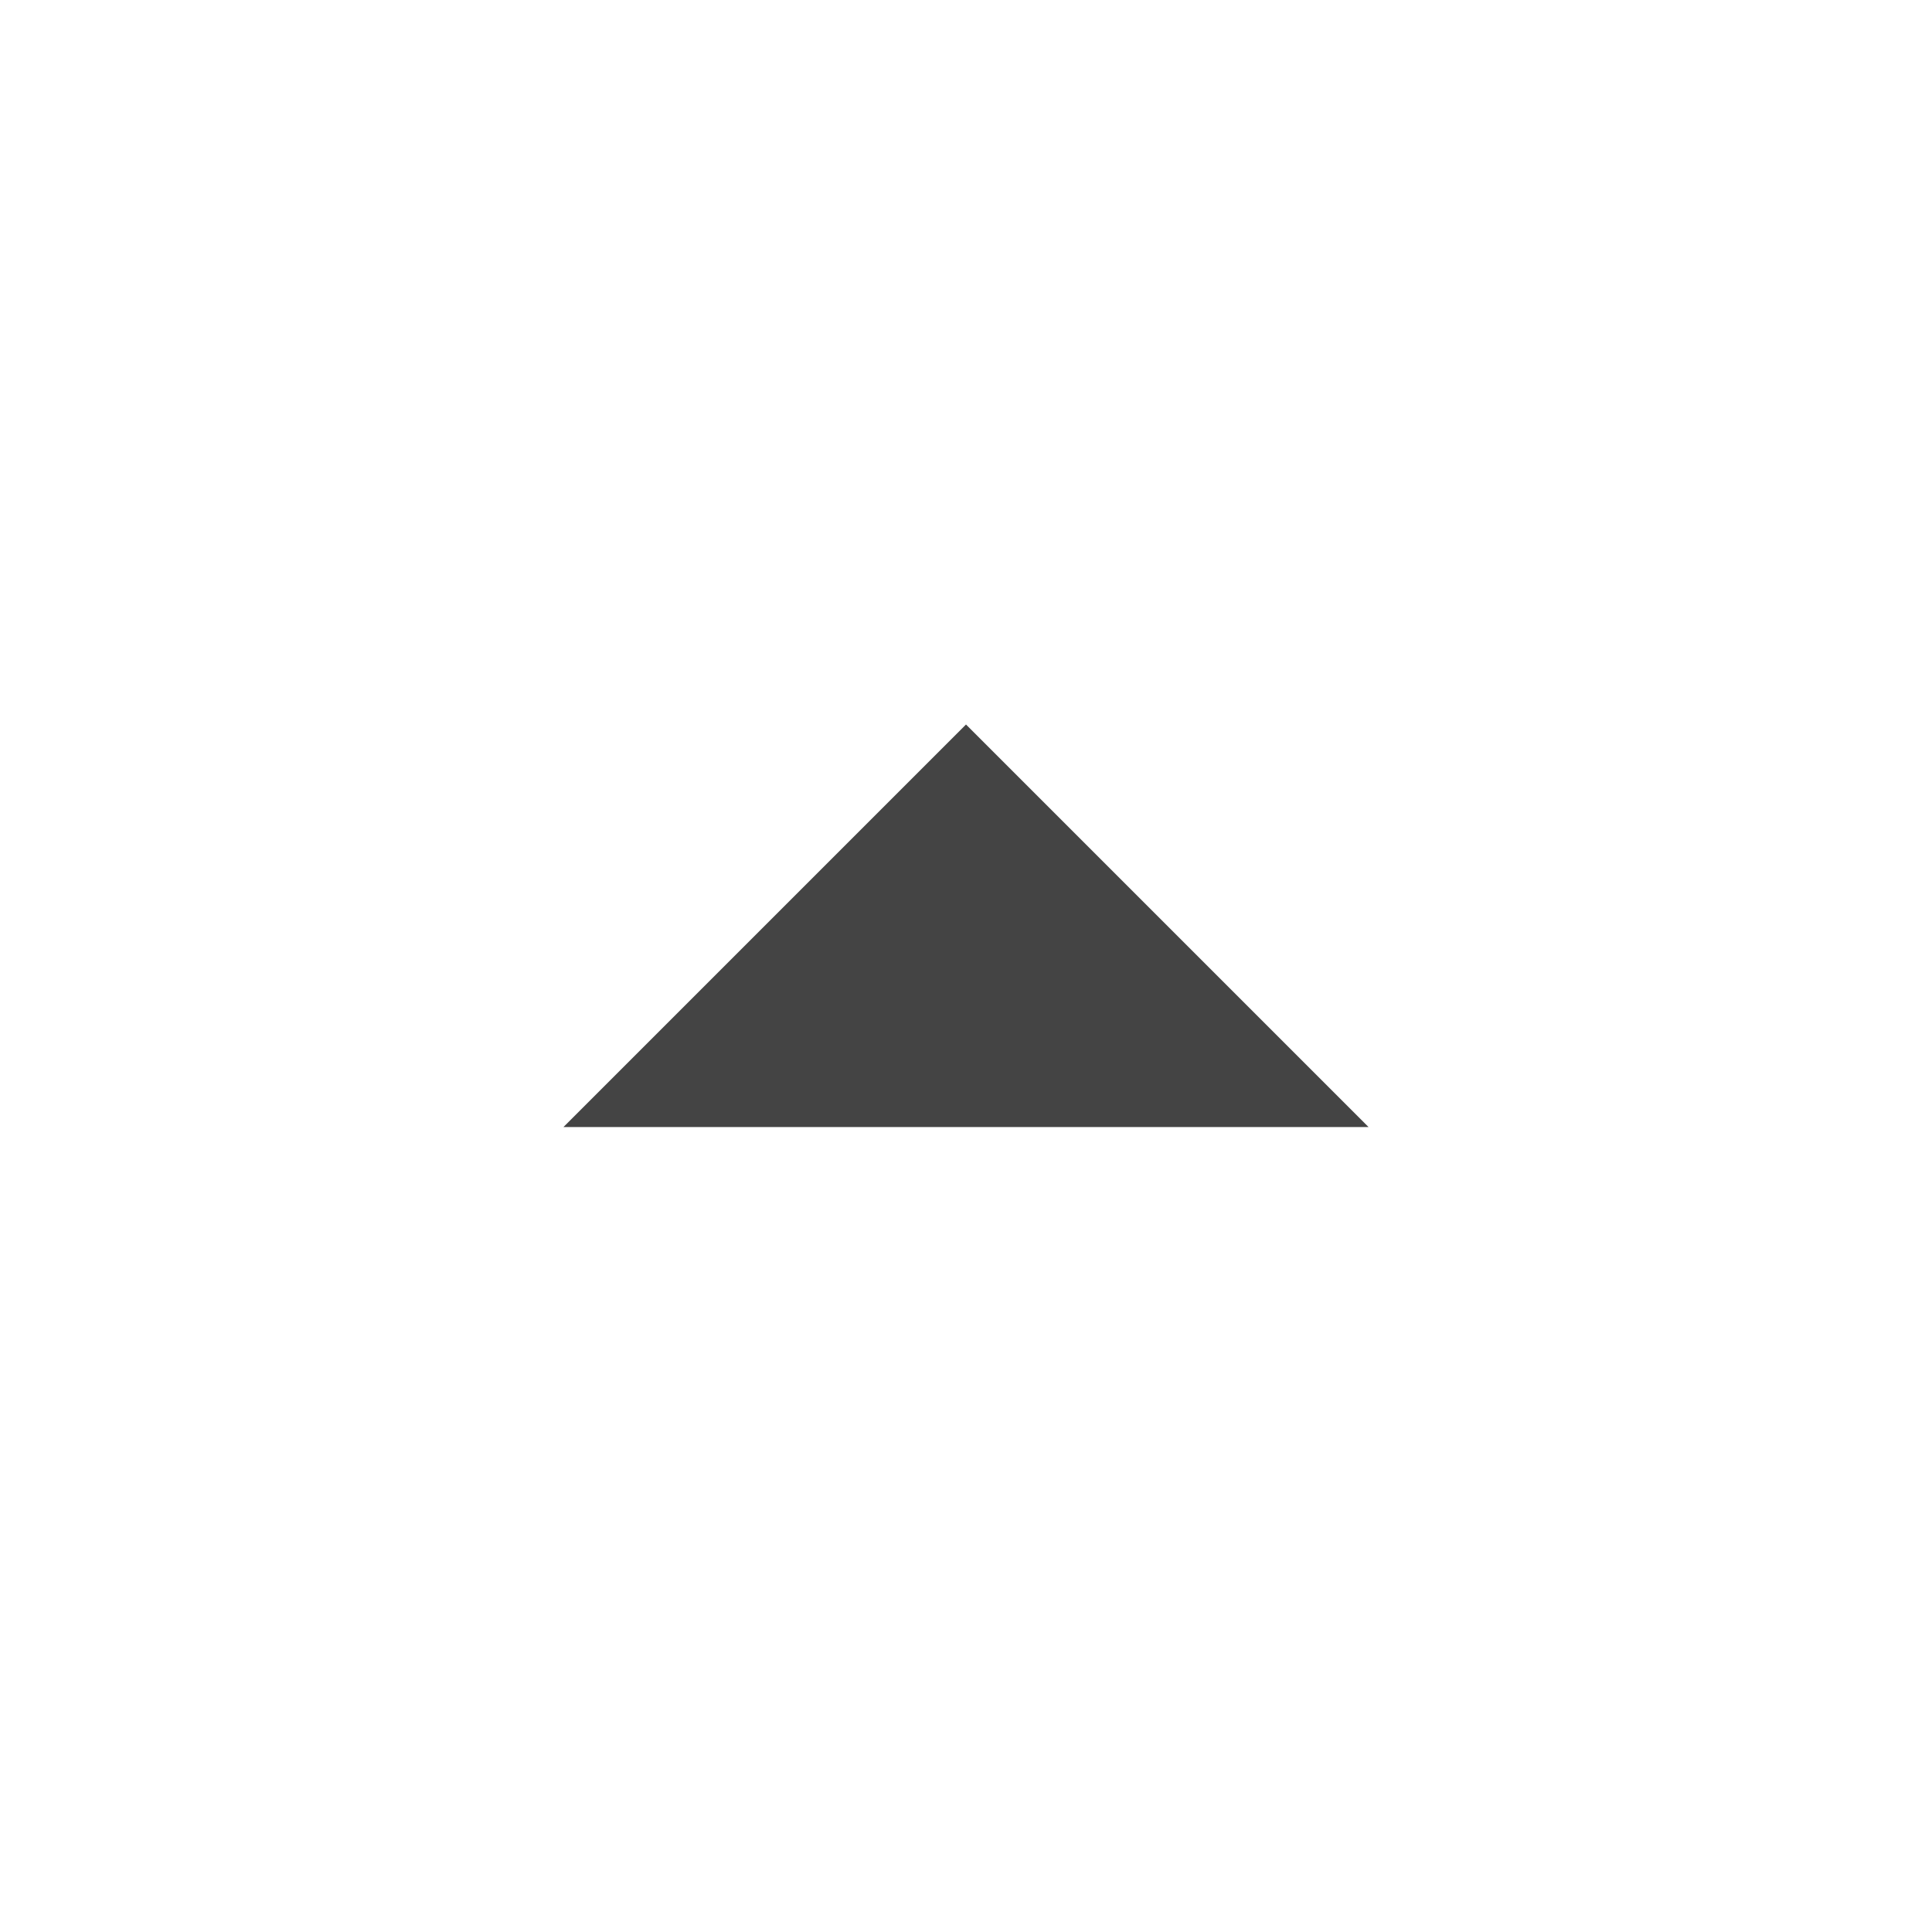
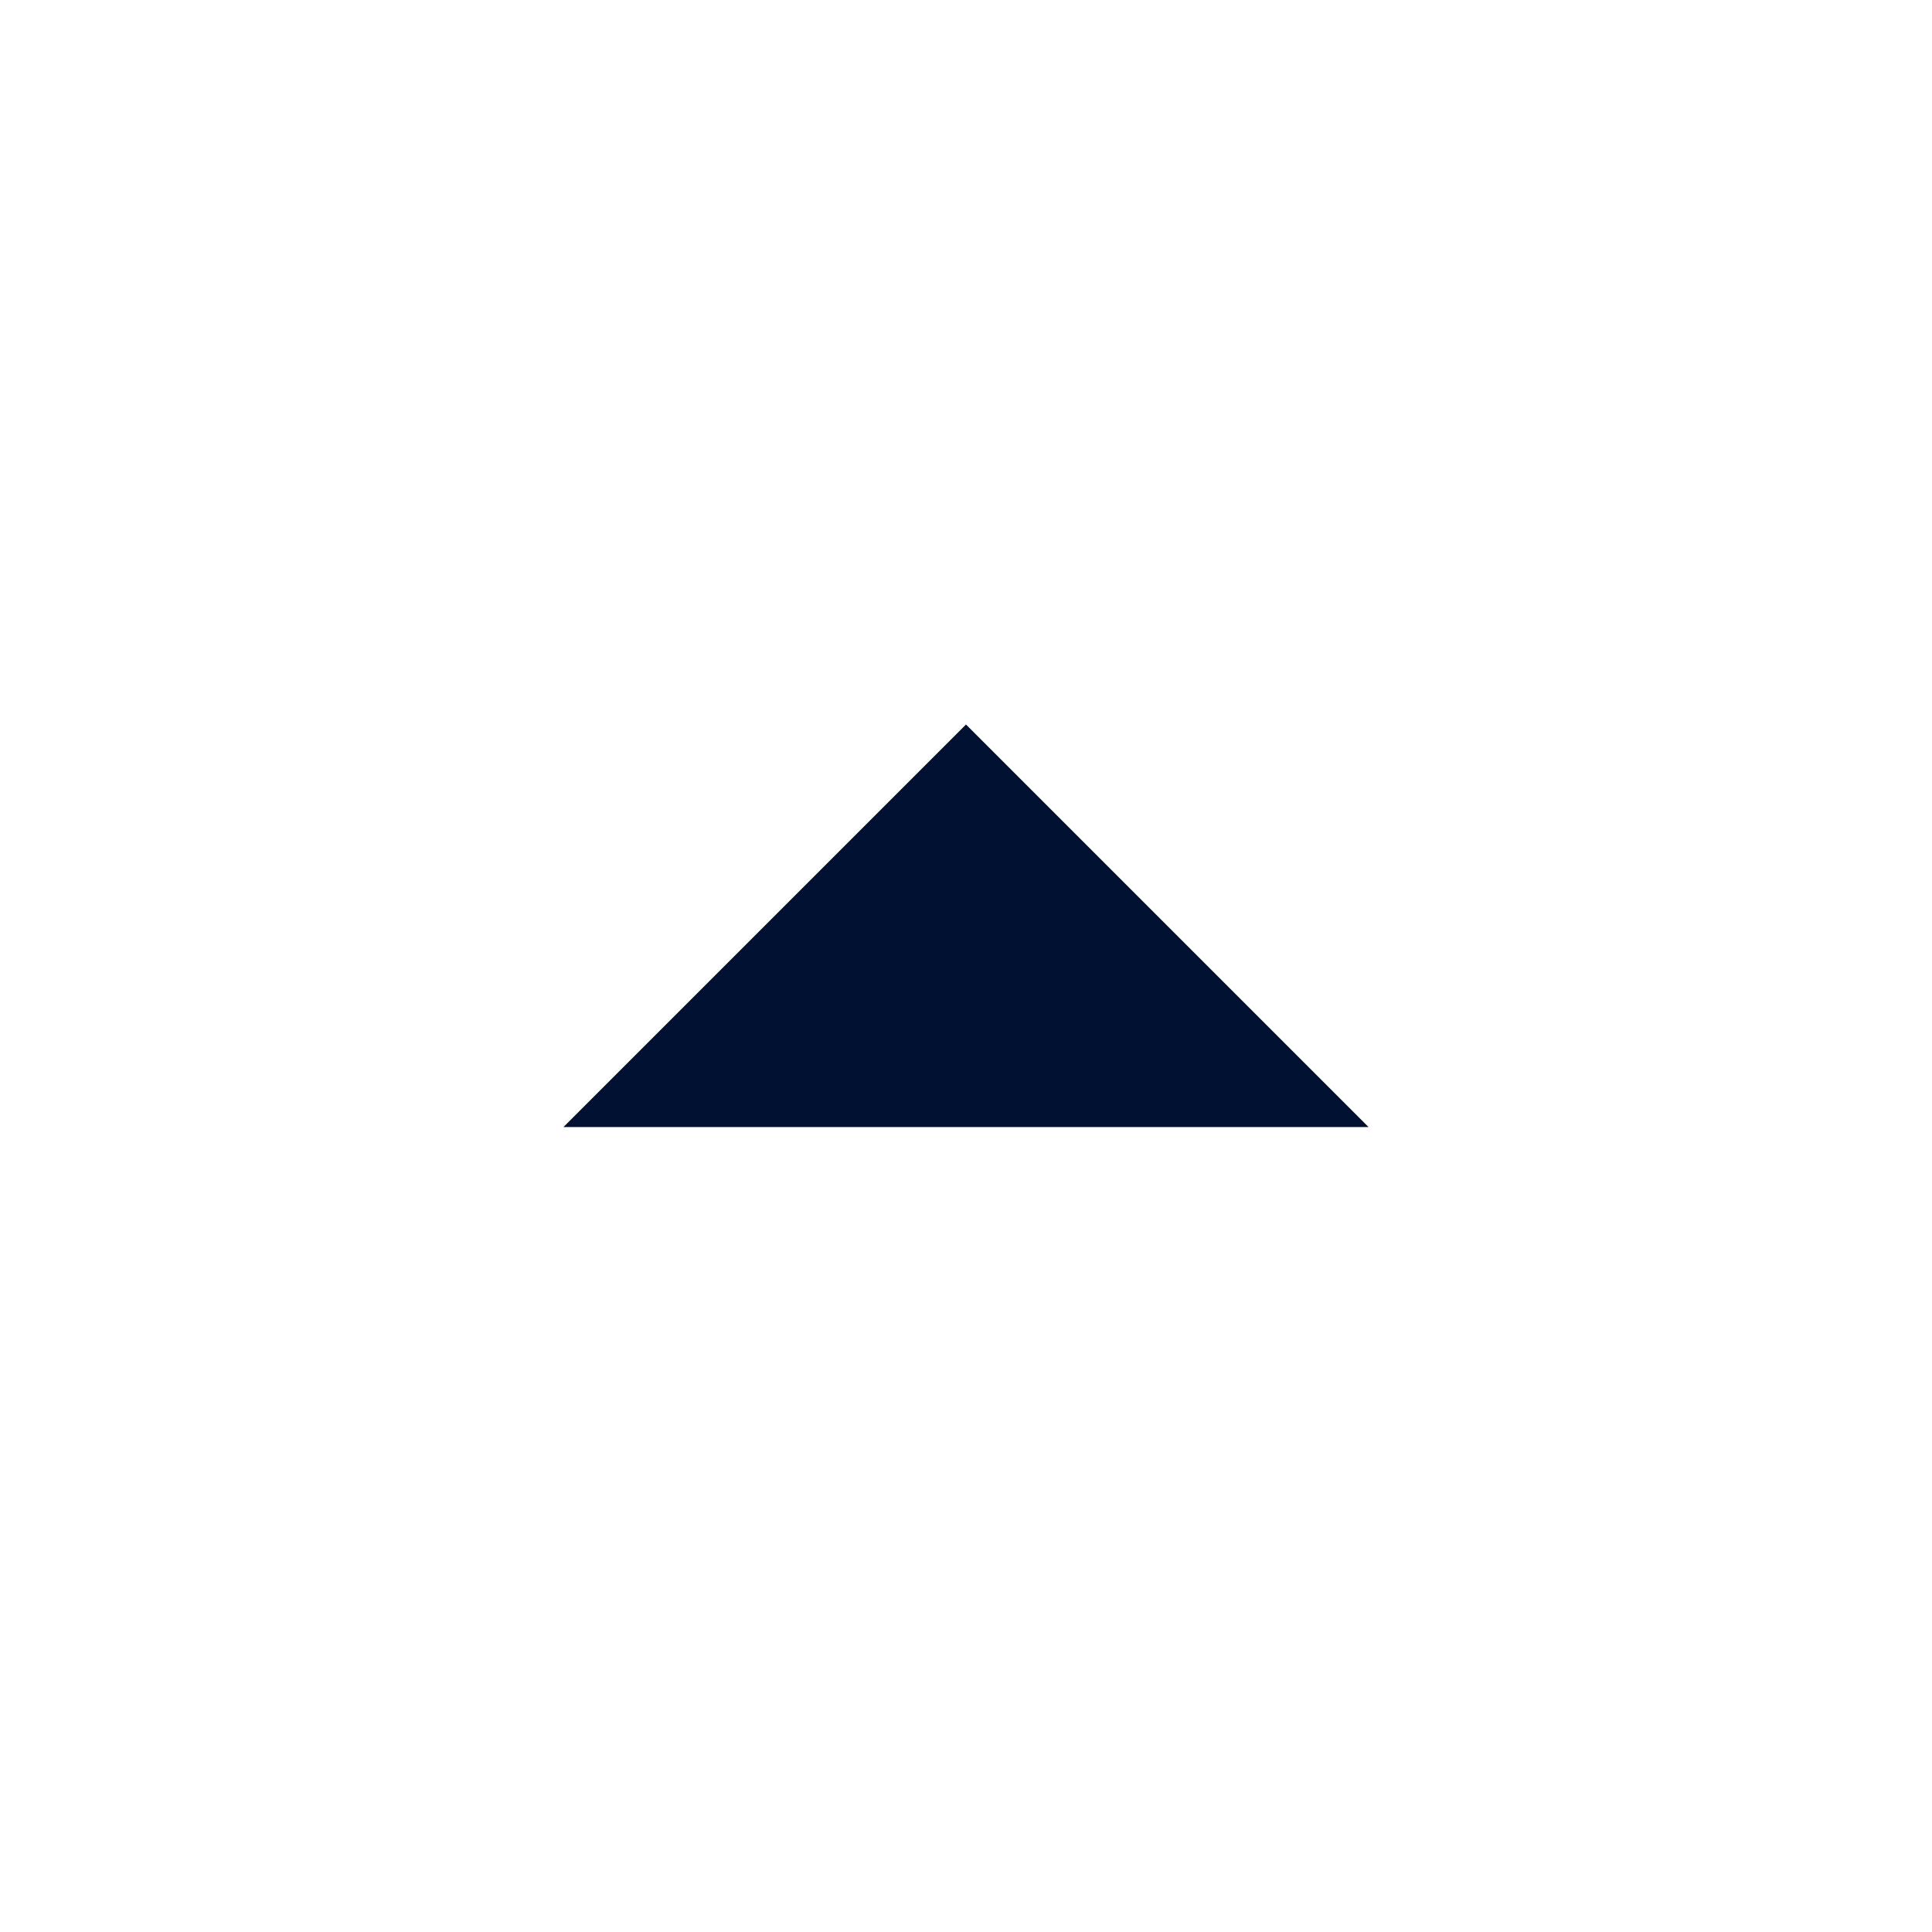
- <svg xmlns="http://www.w3.org/2000/svg" width="20" height="20" viewBox="0 0 20 20" fill="none">
-   <path d="M5.833 11.667L10 7.5L14.167 11.667H5.833Z" fill="#444444" />
+ <svg xmlns="http://www.w3.org/2000/svg" width="20" height="20" viewBox="0 0 20 20" fill="#001030">
+   <path d="M5.833 11.667L10 7.5L14.167 11.667H5.833Z" />
</svg>
